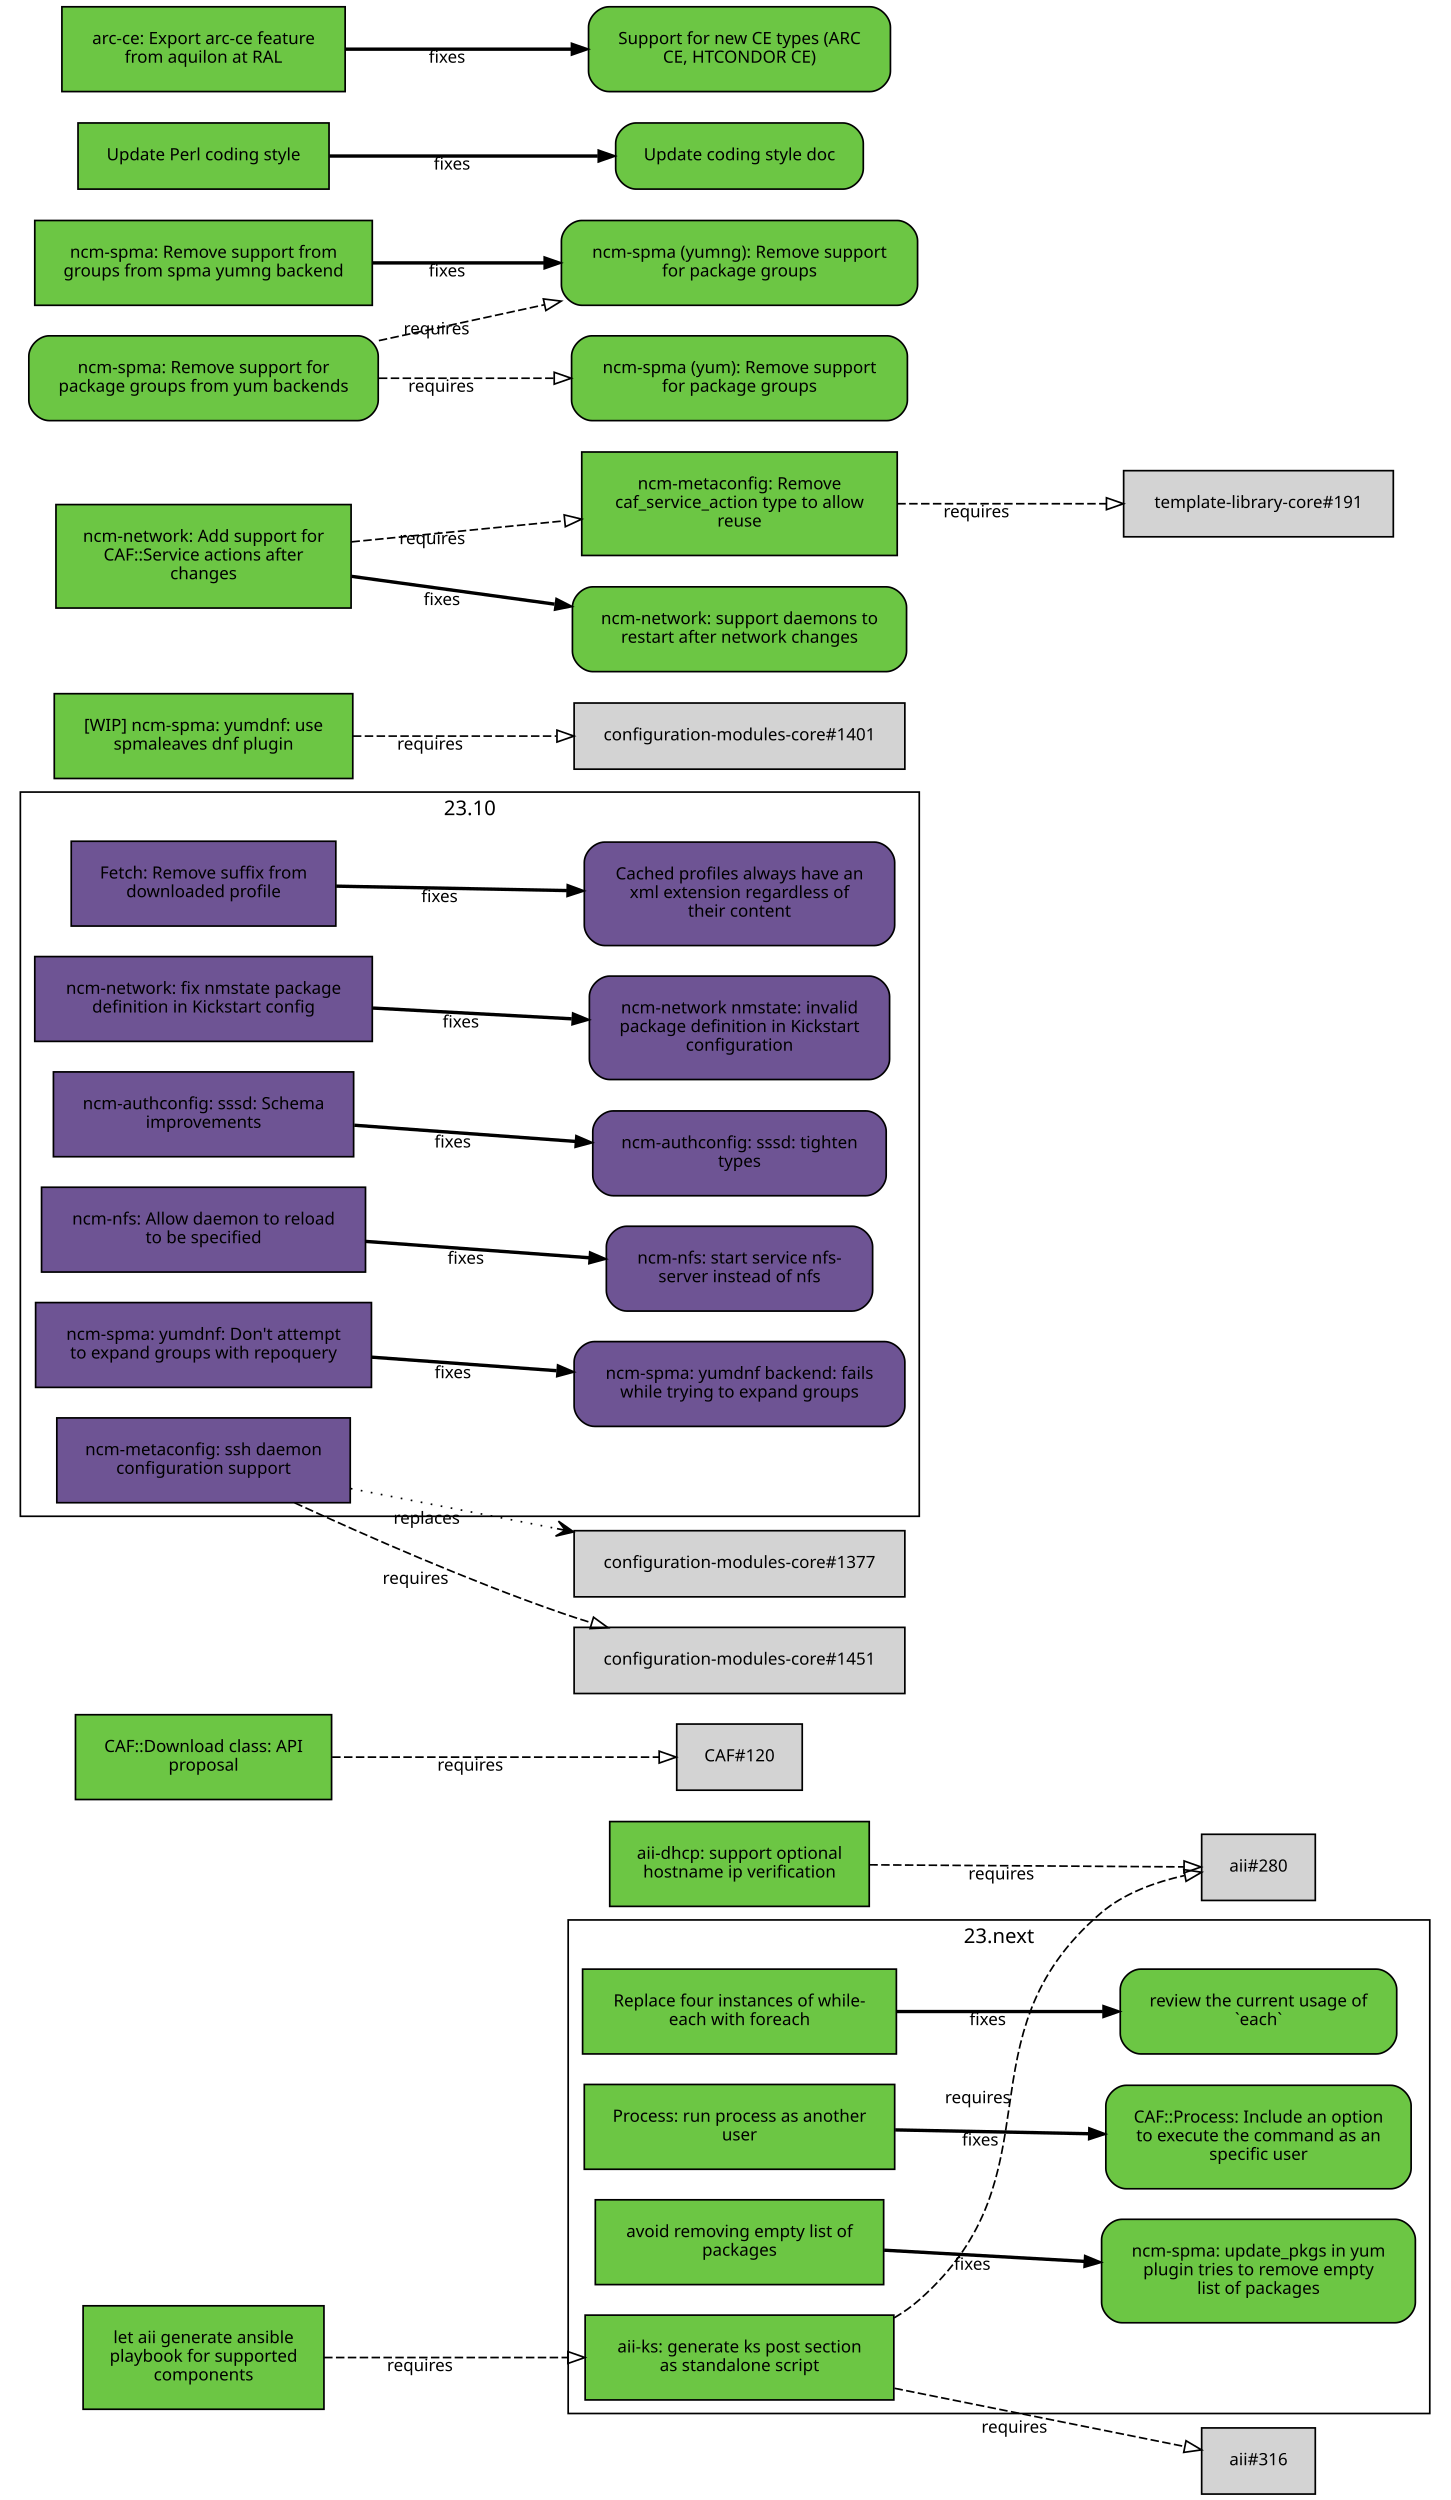
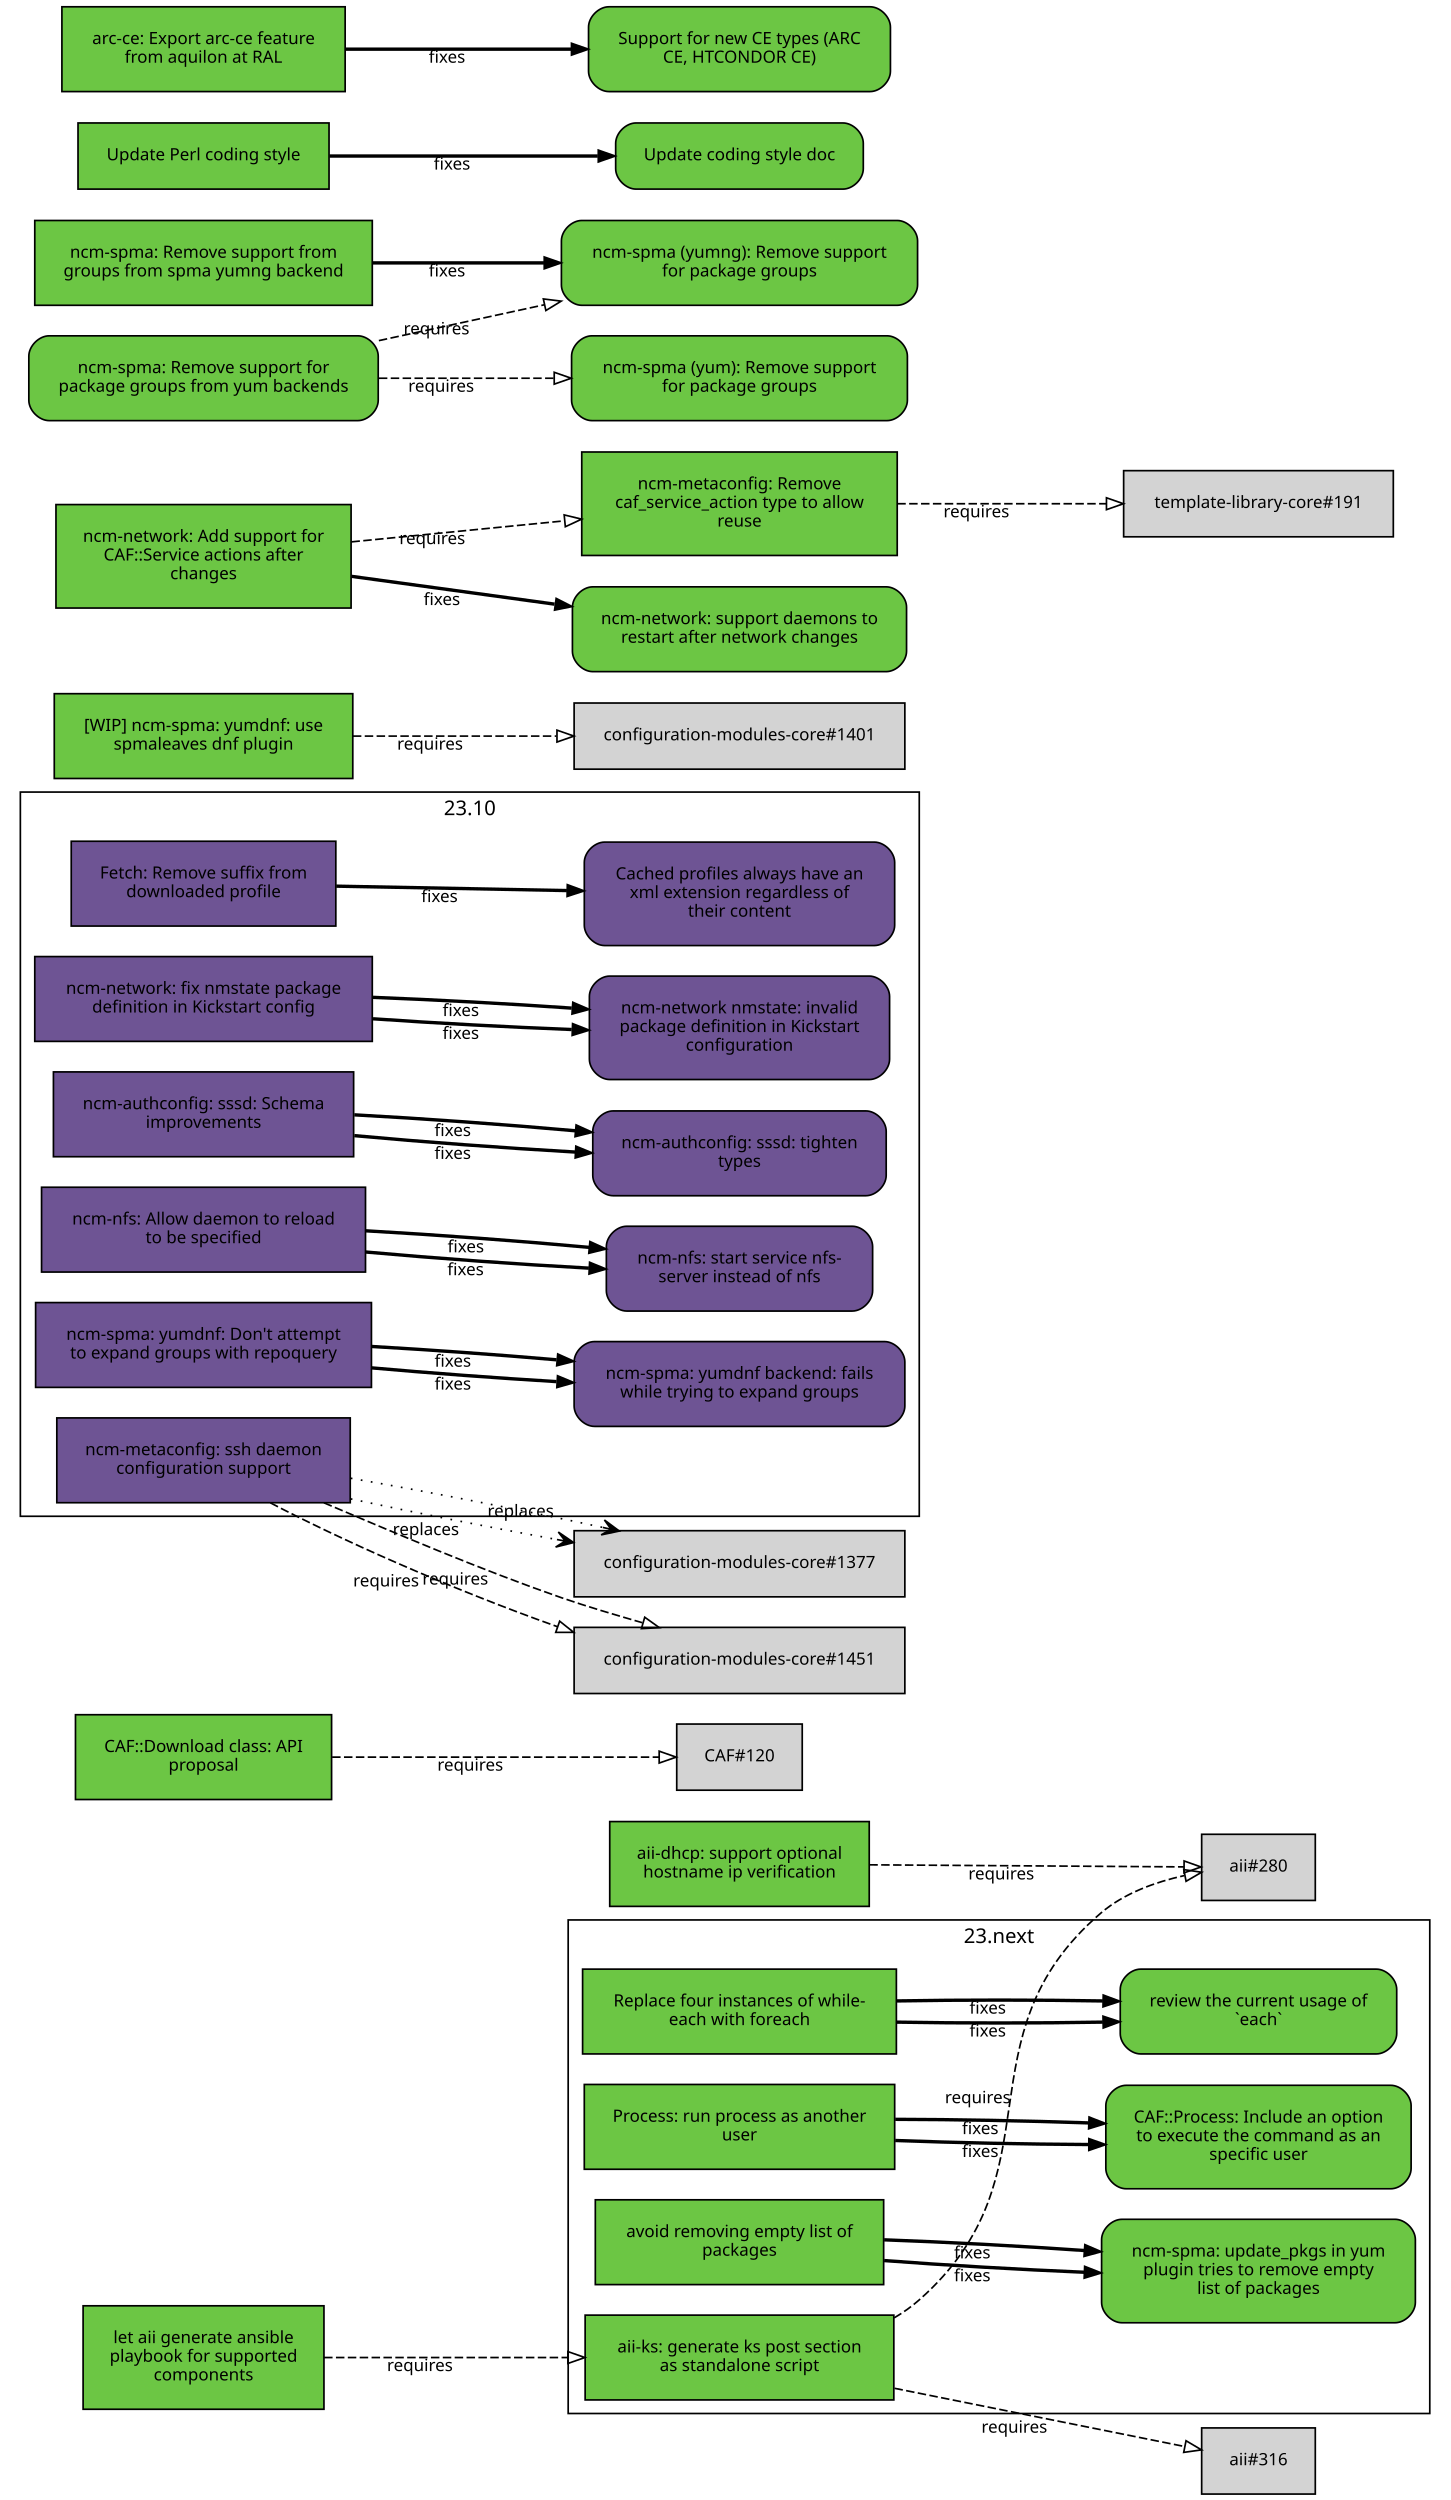
<svg xmlns="http://www.w3.org/2000/svg" xmlns:xlink="http://www.w3.org/1999/xlink" width="855pt" height="1474pt" viewBox="0.00 0.00 855.00 1474.00">
  <g id="graph0" class="graph" transform="scale(1 1) rotate(0) translate(4 1470)">
    <polygon fill="white" stroke="white" points="-4,5 -4,-1470 852,-1470 852,5 -4,5" />
    <g id="clust2" class="cluster">
      <polygon fill="none" stroke="black" points="8,-576 8,-1003 538,-1003 538,-576 8,-576" />
      <text text-anchor="middle" x="273" y="-989.4" font-family="Sans" font-size="12.00">23.10</text>
    </g>
    <g id="clust1" class="cluster">
      <polygon fill="none" stroke="black" points="331,-47 331,-338 839,-338 839,-47 331,-47" />
      <text text-anchor="middle" x="585" y="-324.4" font-family="Sans" font-size="12.00">23.next</text>
    </g>
    <g id="node1" class="node">
      <g id="a_node1">
        <a xlink:href="https://github.com/quattor/aii/pull/328" xlink:title="aii#328 (pull-request)" target="_parent">
          <polygon fill="#6cc644" stroke="black" points="523,-105 341,-105 341,-55 523,-55 523,-105" />
          <text text-anchor="middle" x="432" y="-83" font-family="Sans" font-size="10.00">aii-ks: generate ks post section</text>
          <text text-anchor="middle" x="432" y="-72" font-family="Sans" font-size="10.00">as standalone script</text>
        </a>
      </g>
    </g>
    <g id="node2" class="node">
      <polygon fill="lightgrey" stroke="black" points="771.5,-388.5 704.5,-388.5 704.5,-349.5 771.5,-349.5 771.5,-388.5" />
      <text text-anchor="middle" x="738" y="-366.5" font-family="Sans" font-size="10.00">aii#280</text>
    </g>
    <g id="edge1" class="edge">
      <path fill="none" stroke="black" stroke-dasharray="5,2" d="M523.177,-103.373C528.47,-106.484 533.473,-110.008 538,-114 621.964,-188.027 560.019,-269.143 645,-342 658.709,-353.754 677.321,-360.394 694.218,-364.145" />
      <polygon fill="none" stroke="black" points="693.975,-367.663 704.458,-366.126 695.305,-360.79 693.975,-367.663" />
      <text text-anchor="middle" x="572.527" y="-229.944" font-family="Sans" font-size="10.00">requires</text>
    </g>
    <g id="node3" class="node">
      <polygon fill="lightgrey" stroke="black" points="771.5,-38.5 704.5,-38.5 704.5,0.5 771.5,0.5 771.5,-38.5" />
      <text text-anchor="middle" x="738" y="-16.5" font-family="Sans" font-size="10.00">aii#316</text>
    </g>
    <g id="edge2" class="edge">
      <path fill="none" stroke="black" stroke-dasharray="5,2" d="M523.387,-61.863C580.055,-50.492 650.477,-36.362 694.595,-27.509" />
      <polygon fill="none" stroke="black" points="695.291,-30.939 704.407,-25.54 693.914,-24.076 695.291,-30.939" />
      <text text-anchor="middle" x="594.051" y="-35.671" font-family="Sans" font-size="10.00">requires</text>
    </g>
    <g id="node4" class="node">
      <g id="a_node4">
        <a xlink:href="https://github.com/quattor/aii/pull/331" xlink:title="aii#331 (pull-request)" target="_parent">
          <polygon fill="#6cc644" stroke="black" points="187,-110.5 45,-110.5 45,-49.5 187,-49.5 187,-110.5" />
          <text text-anchor="middle" x="116" y="-88.5" font-family="Sans" font-size="10.00">let aii generate ansible</text>
          <text text-anchor="middle" x="116" y="-77.5" font-family="Sans" font-size="10.00">playbook for supported</text>
          <text text-anchor="middle" x="116" y="-66.5" font-family="Sans" font-size="10.00">components</text>
        </a>
      </g>
    </g>
    <g id="edge3" class="edge">
      <path fill="none" stroke="black" stroke-dasharray="5,2" d="M187.077,-80C229.343,-80 283.883,-80 330.668,-80" />
      <polygon fill="none" stroke="black" points="330.834,-83.5 340.834,-80 330.834,-76.5 330.834,-83.5" />
      <text text-anchor="middle" x="243.574" y="-72" font-family="Sans" font-size="10.00">requires</text>
    </g>
    <g id="node5" class="node">
      <g id="a_node5">
        <a xlink:href="https://github.com/quattor/aii/pull/299" xlink:title="aii#299 (pull-request)" target="_parent">
          <polygon fill="#6cc644" stroke="black" points="508.5,-396 355.5,-396 355.5,-346 508.5,-346 508.5,-396" />
          <text text-anchor="middle" x="432" y="-374" font-family="Sans" font-size="10.00">aii-dhcp: support optional</text>
          <text text-anchor="middle" x="432" y="-363" font-family="Sans" font-size="10.00">hostname ip verification</text>
        </a>
      </g>
    </g>
    <g id="edge4" class="edge">
      <path fill="none" stroke="black" stroke-dasharray="5,2" d="M508.537,-370.503C567.023,-370.118 645.931,-369.599 694.049,-369.283" />
      <polygon fill="none" stroke="black" points="694.146,-372.782 704.123,-369.216 694.1,-365.782 694.146,-372.782" />
      <text text-anchor="middle" x="586.342" y="-361.86" font-family="Sans" font-size="10.00">requires</text>
    </g>
    <g id="node6" class="node">
      <g id="a_node6">
        <a xlink:href="https://github.com/quattor/CAF/pull/277" xlink:title="CAF#277 (pull-request)" target="_parent">
          <polygon fill="#6cc644" stroke="black" points="524.5,-309 339.5,-309 339.5,-259 524.5,-259 524.5,-309" />
          <text text-anchor="middle" x="432" y="-287" font-family="Sans" font-size="10.00">Replace four instances of while-</text>
          <text text-anchor="middle" x="432" y="-276" font-family="Sans" font-size="10.00">each with foreach</text>
        </a>
      </g>
    </g>
    <g id="node7" class="node">
      <g id="a_node7">
        <a xlink:href="https://github.com/quattor/CAF/issues/109" xlink:title="CAF#109 (issue)" target="_parent">
          <path fill="#6cc644" stroke="black" d="M807.5,-309C807.5,-309 668.5,-309 668.5,-309 662.5,-309 656.5,-303 656.5,-297 656.5,-297 656.5,-271 656.5,-271 656.5,-265 662.5,-259 668.5,-259 668.5,-259 807.5,-259 807.5,-259 813.5,-259 819.5,-265 819.5,-271 819.5,-271 819.5,-297 819.5,-297 819.5,-303 813.5,-309 807.5,-309" />
          <text text-anchor="middle" x="738" y="-287" font-family="Sans" font-size="10.00">review the current usage of</text>
          <text text-anchor="middle" x="738" y="-276" font-family="Sans" font-size="10.00">`each`</text>
        </a>
      </g>
    </g>
    <g id="edge5" class="edge">
-       <path fill="none" stroke="black" stroke-width="2" d="M524.622,-284C563.139,-284 607.831,-284 646.253,-284" />
-       <polygon fill="black" stroke="black" points="646.394,-287.5 656.394,-284 646.394,-280.5 646.394,-287.5" />
-       <text text-anchor="middle" x="578.345" y="-276" font-family="Sans" font-size="10.00">fixes</text>
+       <path fill="none" stroke="black" stroke-width="2" d="M524.622,-277.748C563.139,-277.079 607.831,-277.084 646.253,-277.763" />
+       <polygon fill="black" stroke="black" points="646.327,-281.265 656.394,-277.961 646.464,-274.266 646.327,-281.265" />
+       <text text-anchor="middle" x="578.345" y="-269.254" font-family="Sans" font-size="10.00">fixes</text>
+     </g>
+     <g id="edge7" class="edge">
+       <path fill="none" stroke="black" stroke-width="2" d="M524.622,-290.252C563.139,-290.921 607.831,-290.916 646.253,-290.237" />
+       <polygon fill="black" stroke="black" points="646.464,-293.734 656.394,-290.039 646.327,-286.735 646.464,-293.734" />
+       <text text-anchor="middle" x="578.345" y="-282.746" font-family="Sans" font-size="10.00">fixes</text>
    </g>
    <g id="node8" class="node">
      <g id="a_node8">
        <a xlink:href="https://github.com/quattor/CAF/pull/257" xlink:title="CAF#257 (pull-request)" target="_parent">
          <polygon fill="#6cc644" stroke="black" points="523.5,-241 340.5,-241 340.5,-191 523.5,-191 523.5,-241" />
          <text text-anchor="middle" x="432" y="-219" font-family="Sans" font-size="10.00">Process: run process as another</text>
          <text text-anchor="middle" x="432" y="-208" font-family="Sans" font-size="10.00">user</text>
        </a>
      </g>
    </g>
    <g id="node9" class="node">
      <g id="a_node9">
        <a xlink:href="https://github.com/quattor/CAF/issues/253" xlink:title="CAF#253 (issue)" target="_parent">
          <path fill="#6cc644" stroke="black" d="M816,-240.5C816,-240.5 660,-240.5 660,-240.5 654,-240.5 648,-234.5 648,-228.5 648,-228.5 648,-191.5 648,-191.5 648,-185.5 654,-179.5 660,-179.5 660,-179.5 816,-179.5 816,-179.5 822,-179.5 828,-185.5 828,-191.5 828,-191.5 828,-228.5 828,-228.5 828,-234.5 822,-240.5 816,-240.5" />
          <text text-anchor="middle" x="738" y="-218.5" font-family="Sans" font-size="10.00">CAF::Process: Include an option</text>
          <text text-anchor="middle" x="738" y="-207.5" font-family="Sans" font-size="10.00">to execute the command as an</text>
          <text text-anchor="middle" x="738" y="-196.5" font-family="Sans" font-size="10.00">specific user</text>
        </a>
      </g>
    </g>
    <g id="edge6" class="edge">
-       <path fill="none" stroke="black" stroke-width="2" d="M523.798,-214.208C559.701,-213.499 601.072,-212.683 637.762,-211.959" />
-       <polygon fill="black" stroke="black" points="638.048,-215.454 647.977,-211.757 637.91,-208.455 638.048,-215.454" />
-       <text text-anchor="middle" x="573.947" y="-204.981" font-family="Sans" font-size="10.00">fixes</text>
+       <path fill="none" stroke="black" stroke-width="2" d="M523.798,-207.97C559.701,-206.628 601.072,-205.766 637.762,-205.584" />
+       <polygon fill="black" stroke="black" points="637.989,-209.083 647.977,-205.551 637.966,-202.083 637.989,-209.083" />
+       <text text-anchor="middle" x="573.947" y="-198.231" font-family="Sans" font-size="10.00">fixes</text>
+     </g>
+     <g id="edge8" class="edge">
+       <path fill="none" stroke="black" stroke-width="2" d="M523.798,-220.446C559.701,-220.371 601.072,-219.6 637.762,-218.333" />
+       <polygon fill="black" stroke="black" points="638.111,-221.823 647.977,-217.963 637.857,-214.828 638.111,-221.823" />
+       <text text-anchor="middle" x="573.947" y="-211.731" font-family="Sans" font-size="10.00">fixes</text>
    </g>
    <g id="node10" class="node">
      <g id="a_node10">
        <a xlink:href="https://github.com/quattor/CAF/pull/110" xlink:title="CAF#110 (pull-request)" target="_parent">
          <polygon fill="#6cc644" stroke="black" points="191.5,-459 40.5,-459 40.5,-409 191.5,-409 191.5,-459" />
          <text text-anchor="middle" x="116" y="-437" font-family="Sans" font-size="10.00">CAF::Download class: API</text>
          <text text-anchor="middle" x="116" y="-426" font-family="Sans" font-size="10.00">proposal</text>
        </a>
      </g>
    </g>
    <g id="node11" class="node">
      <polygon fill="lightgrey" stroke="black" points="469,-453.5 395,-453.5 395,-414.5 469,-414.5 469,-453.5" />
      <text text-anchor="middle" x="432" y="-431.5" font-family="Sans" font-size="10.00">CAF#120</text>
    </g>
-     <g id="edge7" class="edge">
+     <g id="edge9" class="edge">
      <path fill="none" stroke="black" stroke-dasharray="5,2" d="M191.812,-434C251.718,-434 333.856,-434 384.623,-434" />
      <polygon fill="none" stroke="black" points="384.651,-437.5 394.651,-434 384.651,-430.5 384.651,-437.5" />
      <text text-anchor="middle" x="273.255" y="-426" font-family="Sans" font-size="10.00">requires</text>
    </g>
    <g id="node12" class="node">
      <g id="a_node12">
        <a xlink:href="https://github.com/quattor/CCM/pull/210" xlink:title="CCM#210 (pull-request)" target="_parent">
          <polygon fill="#6e5494" stroke="black" points="194,-974 38,-974 38,-924 194,-924 194,-974" />
          <text text-anchor="middle" x="116" y="-952" font-family="Sans" font-size="10.00">Fetch: Remove suffix from</text>
          <text text-anchor="middle" x="116" y="-941" font-family="Sans" font-size="10.00">downloaded profile</text>
        </a>
      </g>
    </g>
    <g id="node13" class="node">
      <g id="a_node13">
        <a xlink:href="https://github.com/quattor/CCM/issues/204" xlink:title="CCM#204 (issue)" target="_parent">
          <path fill="#6e5494" stroke="black" d="M511.5,-973.5C511.5,-973.5 352.5,-973.5 352.5,-973.5 346.5,-973.5 340.5,-967.5 340.5,-961.5 340.5,-961.5 340.5,-924.5 340.5,-924.5 340.5,-918.5 346.5,-912.5 352.5,-912.5 352.5,-912.5 511.5,-912.5 511.5,-912.5 517.5,-912.5 523.5,-918.5 523.5,-924.5 523.5,-924.5 523.5,-961.5 523.5,-961.5 523.5,-967.5 517.5,-973.5 511.5,-973.5" />
          <text text-anchor="middle" x="432" y="-951.5" font-family="Sans" font-size="10.00">Cached profiles always have an</text>
          <text text-anchor="middle" x="432" y="-940.5" font-family="Sans" font-size="10.00">xml extension regardless of</text>
          <text text-anchor="middle" x="432" y="-929.5" font-family="Sans" font-size="10.00">their content</text>
        </a>
      </g>
    </g>
-     <g id="edge8" class="edge">
+     <g id="edge10" class="edge">
      <path fill="none" stroke="black" stroke-width="2" d="M194.215,-947.525C235.236,-946.741 286.154,-945.768 330.251,-944.925" />
      <polygon fill="black" stroke="black" points="330.492,-948.421 340.423,-944.731 330.358,-941.423 330.492,-948.421" />
      <text text-anchor="middle" x="255.112" y="-938.132" font-family="Sans" font-size="10.00">fixes</text>
    </g>
    <g id="node14" class="node">
      <g id="a_node14">
        <a xlink:href="https://github.com/quattor/configuration-modules-core/pull/1630" xlink:title="configuration-modules-core#1630 (pull-request)" target="_parent">
          <polygon fill="#6e5494" stroke="black" points="215.5,-906 16.5,-906 16.5,-856 215.5,-856 215.5,-906" />
          <text text-anchor="middle" x="116" y="-884" font-family="Sans" font-size="10.00">ncm-network: fix nmstate package</text>
          <text text-anchor="middle" x="116" y="-873" font-family="Sans" font-size="10.00">definition in Kickstart config</text>
        </a>
      </g>
    </g>
    <g id="node15" class="node">
      <g id="a_node15">
        <a xlink:href="https://github.com/quattor/configuration-modules-core/issues/1629" xlink:title="configuration-modules-core#1629 (issue)" target="_parent">
          <path fill="#6e5494" stroke="black" d="M508.5,-894.5C508.5,-894.5 355.5,-894.5 355.5,-894.5 349.5,-894.5 343.5,-888.5 343.5,-882.5 343.5,-882.5 343.5,-845.5 343.5,-845.5 343.5,-839.5 349.5,-833.5 355.5,-833.5 355.5,-833.5 508.5,-833.5 508.5,-833.5 514.5,-833.5 520.5,-839.5 520.5,-845.5 520.5,-845.5 520.5,-882.5 520.5,-882.5 520.5,-888.5 514.5,-894.5 508.5,-894.5" />
          <text text-anchor="middle" x="432" y="-872.5" font-family="Sans" font-size="10.00">ncm-network nmstate: invalid</text>
          <text text-anchor="middle" x="432" y="-861.5" font-family="Sans" font-size="10.00">package definition in Kickstart</text>
          <text text-anchor="middle" x="432" y="-850.5" font-family="Sans" font-size="10.00">configuration</text>
        </a>
      </g>
    </g>
-     <g id="edge9" class="edge">
-       <path fill="none" stroke="black" stroke-width="2" d="M215.921,-875.644C253.303,-873.621 295.798,-871.32 333.087,-869.301" />
-       <polygon fill="black" stroke="black" points="333.662,-872.775 343.458,-868.74 333.283,-865.785 333.662,-872.775" />
-       <text text-anchor="middle" x="267.683" y="-864.192" font-family="Sans" font-size="10.00">fixes</text>
+     <g id="edge11" class="edge">
+       <path fill="none" stroke="black" stroke-width="2" d="M215.921,-869.323C253.303,-866.723 295.798,-864.427 333.087,-862.995" />
+       <polygon fill="black" stroke="black" points="333.593,-866.479 343.458,-862.615 333.336,-859.484 333.593,-866.479" />
+       <text text-anchor="middle" x="267.683" y="-857.446" font-family="Sans" font-size="10.00">fixes</text>
+     </g>
+     <g id="edge18" class="edge">
+       <path fill="none" stroke="black" stroke-width="2" d="M215.921,-881.966C253.303,-880.519 295.798,-878.213 333.087,-875.607" />
+       <polygon fill="black" stroke="black" points="333.734,-879.07 343.458,-874.864 333.234,-872.087 333.734,-879.07" />
+       <text text-anchor="middle" x="267.683" y="-870.938" font-family="Sans" font-size="10.00">fixes</text>
    </g>
    <g id="node16" class="node">
      <g id="a_node16">
        <a xlink:href="https://github.com/quattor/configuration-modules-core/pull/1622" xlink:title="configuration-modules-core#1622 (pull-request)" target="_parent">
          <polygon fill="#6e5494" stroke="black" points="204.5,-838 27.5,-838 27.5,-788 204.5,-788 204.5,-838" />
          <text text-anchor="middle" x="116" y="-816" font-family="Sans" font-size="10.00">ncm-authconfig: sssd: Schema</text>
          <text text-anchor="middle" x="116" y="-805" font-family="Sans" font-size="10.00">improvements</text>
        </a>
      </g>
    </g>
    <g id="node17" class="node">
      <g id="a_node17">
        <a xlink:href="https://github.com/quattor/configuration-modules-core/issues/1471" xlink:title="configuration-modules-core#1471 (issue)" target="_parent">
          <path fill="#6e5494" stroke="black" d="M506.5,-815C506.5,-815 357.5,-815 357.5,-815 351.5,-815 345.5,-809 345.5,-803 345.5,-803 345.5,-777 345.5,-777 345.5,-771 351.5,-765 357.5,-765 357.5,-765 506.5,-765 506.5,-765 512.5,-765 518.5,-771 518.5,-777 518.5,-777 518.5,-803 518.5,-803 518.5,-809 512.5,-815 506.5,-815" />
          <text text-anchor="middle" x="432" y="-793" font-family="Sans" font-size="10.00">ncm-authconfig: sssd: tighten</text>
          <text text-anchor="middle" x="432" y="-782" font-family="Sans" font-size="10.00">types</text>
        </a>
      </g>
    </g>
-     <g id="edge10" class="edge">
-       <path fill="none" stroke="black" stroke-width="2" d="M204.884,-806.563C245.446,-803.592 293.697,-800.057 335.189,-797.018" />
-       <polygon fill="black" stroke="black" points="335.589,-800.498 345.307,-796.277 335.078,-793.517 335.589,-800.498" />
-       <text text-anchor="middle" x="262.92" y="-793.433" font-family="Sans" font-size="10.00">fixes</text>
+     <g id="edge12" class="edge">
+       <path fill="none" stroke="black" stroke-width="2" d="M204.884,-800.431C245.446,-796.685 293.697,-793.104 335.189,-790.746" />
+       <polygon fill="black" stroke="black" points="335.515,-794.233 345.307,-790.188 335.129,-787.244 335.515,-794.233" />
+       <text text-anchor="middle" x="262.92" y="-786.683" font-family="Sans" font-size="10.00">fixes</text>
+     </g>
+     <g id="edge19" class="edge">
+       <path fill="none" stroke="black" stroke-width="2" d="M204.884,-812.694C245.446,-810.498 293.697,-807.01 335.189,-803.29" />
+       <polygon fill="black" stroke="black" points="335.667,-806.761 345.307,-802.366 335.03,-799.79 335.667,-806.761" />
+       <text text-anchor="middle" x="262.92" y="-800.182" font-family="Sans" font-size="10.00">fixes</text>
    </g>
    <g id="node18" class="node">
      <g id="a_node18">
        <a xlink:href="https://github.com/quattor/configuration-modules-core/pull/1621" xlink:title="configuration-modules-core#1621 (pull-request)" target="_parent">
          <polygon fill="#6e5494" stroke="black" points="211.5,-770 20.5,-770 20.5,-720 211.5,-720 211.5,-770" />
          <text text-anchor="middle" x="116" y="-748" font-family="Sans" font-size="10.00">ncm-nfs: Allow daemon to reload</text>
          <text text-anchor="middle" x="116" y="-737" font-family="Sans" font-size="10.00">to be specified</text>
        </a>
      </g>
    </g>
    <g id="node19" class="node">
      <g id="a_node19">
        <a xlink:href="https://github.com/quattor/configuration-modules-core/issues/1618" xlink:title="configuration-modules-core#1618 (issue)" target="_parent">
          <path fill="#6e5494" stroke="black" d="M498.5,-747C498.5,-747 365.5,-747 365.5,-747 359.5,-747 353.5,-741 353.5,-735 353.5,-735 353.5,-709 353.5,-709 353.5,-703 359.5,-697 365.5,-697 365.5,-697 498.5,-697 498.5,-697 504.5,-697 510.5,-703 510.5,-709 510.5,-709 510.5,-735 510.5,-735 510.5,-741 504.5,-747 498.5,-747" />
          <text text-anchor="middle" x="432" y="-725" font-family="Sans" font-size="10.00">ncm-nfs: start service nfs-</text>
          <text text-anchor="middle" x="432" y="-714" font-family="Sans" font-size="10.00">server instead of nfs</text>
        </a>
      </g>
    </g>
-     <g id="edge11" class="edge">
-       <path fill="none" stroke="black" stroke-width="2" d="M211.636,-738.068C253.508,-735.001 302.447,-731.416 343.464,-728.412" />
-       <polygon fill="black" stroke="black" points="343.722,-731.902 353.439,-727.681 343.21,-724.921 343.722,-731.902" />
-       <text text-anchor="middle" x="270.635" y="-724.868" font-family="Sans" font-size="10.00">fixes</text>
+     <g id="edge13" class="edge">
+       <path fill="none" stroke="black" stroke-width="2" d="M211.636,-731.816C253.42,-728.053 302.24,-724.518 343.204,-722.301" />
+       <polygon fill="black" stroke="black" points="343.636,-725.784 353.439,-721.767 343.271,-718.793 343.636,-725.784" />
+       <text text-anchor="middle" x="270.482" y="-718.137" font-family="Sans" font-size="10.00">fixes</text>
+     </g>
+     <g id="edge20" class="edge">
+       <path fill="none" stroke="black" stroke-width="2" d="M211.636,-744.321C253.508,-741.957 302.447,-738.33 343.464,-734.537" />
+       <polygon fill="black" stroke="black" points="343.812,-738.019 353.439,-733.596 343.155,-731.05 343.812,-738.019" />
+       <text text-anchor="middle" x="270.635" y="-731.608" font-family="Sans" font-size="10.00">fixes</text>
    </g>
    <g id="node20" class="node">
      <g id="a_node20">
        <a xlink:href="https://github.com/quattor/configuration-modules-core/pull/1620" xlink:title="configuration-modules-core#1620 (pull-request)" target="_parent">
          <polygon fill="#6e5494" stroke="black" points="215,-702 17,-702 17,-652 215,-652 215,-702" />
          <text text-anchor="middle" x="116" y="-680" font-family="Sans" font-size="10.00">ncm-spma: yumdnf: Don't attempt</text>
          <text text-anchor="middle" x="116" y="-669" font-family="Sans" font-size="10.00">to expand groups with repoquery</text>
        </a>
      </g>
    </g>
    <g id="node21" class="node">
      <g id="a_node21">
        <a xlink:href="https://github.com/quattor/configuration-modules-core/issues/1524" xlink:title="configuration-modules-core#1524 (issue)" target="_parent">
          <path fill="#6e5494" stroke="black" d="M517.5,-679C517.5,-679 346.5,-679 346.5,-679 340.5,-679 334.5,-673 334.5,-667 334.5,-667 334.5,-641 334.5,-641 334.5,-635 340.5,-629 346.5,-629 346.5,-629 517.5,-629 517.5,-629 523.5,-629 529.5,-635 529.5,-641 529.5,-641 529.5,-667 529.5,-667 529.5,-673 523.5,-679 517.5,-679" />
          <text text-anchor="middle" x="432" y="-657" font-family="Sans" font-size="10.00">ncm-spma: yumdnf backend: fails</text>
          <text text-anchor="middle" x="432" y="-646" font-family="Sans" font-size="10.00">while trying to expand groups</text>
        </a>
      </g>
    </g>
-     <g id="edge12" class="edge">
-       <path fill="none" stroke="black" stroke-width="2" d="M215.06,-669.817C249.699,-667.28 288.815,-664.415 324.146,-661.827" />
-       <polygon fill="black" stroke="black" points="324.773,-665.29 334.491,-661.069 324.262,-658.309 324.773,-665.29" />
-       <text text-anchor="middle" x="262.99" y="-657.428" font-family="Sans" font-size="10.00">fixes</text>
+     <g id="edge14" class="edge">
+       <path fill="none" stroke="black" stroke-width="2" d="M215.06,-663.509C249.699,-660.428 288.815,-657.521 324.146,-655.393" />
+       <polygon fill="black" stroke="black" points="324.713,-658.866 334.491,-654.786 324.303,-651.878 324.713,-658.866" />
+       <text text-anchor="middle" x="262.99" y="-650.678" font-family="Sans" font-size="10.00">fixes</text>
+     </g>
+     <g id="edge21" class="edge">
+       <path fill="none" stroke="black" stroke-width="2" d="M215.06,-676.125C249.699,-674.132 288.815,-671.309 324.146,-668.261" />
+       <polygon fill="black" stroke="black" points="324.835,-671.714 334.491,-667.353 324.223,-664.741 324.835,-671.714" />
+       <text text-anchor="middle" x="262.99" y="-664.177" font-family="Sans" font-size="10.00">fixes</text>
    </g>
    <g id="node22" class="node">
      <g id="a_node22">
        <a xlink:href="https://github.com/quattor/configuration-modules-core/pull/1554" xlink:title="configuration-modules-core#1554 (pull-request)" target="_parent">
          <polygon fill="#6cc644" stroke="black" points="517,-173 347,-173 347,-123 517,-123 517,-173" />
          <text text-anchor="middle" x="432" y="-151" font-family="Sans" font-size="10.00">avoid removing empty list of</text>
          <text text-anchor="middle" x="432" y="-140" font-family="Sans" font-size="10.00">packages</text>
        </a>
      </g>
    </g>
    <g id="node23" class="node">
      <g id="a_node23">
        <a xlink:href="https://github.com/quattor/configuration-modules-core/issues/1553" xlink:title="configuration-modules-core#1553 (issue)" target="_parent">
          <path fill="#6cc644" stroke="black" d="M818.5,-161.5C818.5,-161.5 657.5,-161.5 657.5,-161.5 651.5,-161.5 645.5,-155.5 645.5,-149.5 645.5,-149.5 645.5,-112.5 645.5,-112.5 645.5,-106.5 651.5,-100.5 657.5,-100.5 657.5,-100.5 818.5,-100.5 818.5,-100.5 824.5,-100.5 830.5,-106.5 830.5,-112.5 830.5,-112.5 830.5,-149.5 830.5,-149.5 830.5,-155.5 824.5,-161.5 818.5,-161.5" />
          <text text-anchor="middle" x="738" y="-139.5" font-family="Sans" font-size="10.00">ncm-spma: update_pkgs in yum</text>
          <text text-anchor="middle" x="738" y="-128.5" font-family="Sans" font-size="10.00">plugin tries to remove empty</text>
          <text text-anchor="middle" x="738" y="-117.5" font-family="Sans" font-size="10.00">list of packages</text>
        </a>
      </g>
    </g>
-     <g id="edge13" class="edge">
-       <path fill="none" stroke="black" stroke-width="2" d="M517.277,-143.287C553.812,-141.244 596.909,-138.834 635.213,-136.692" />
-       <polygon fill="black" stroke="black" points="635.57,-140.178 645.359,-136.125 635.179,-133.189 635.57,-140.178" />
-       <text text-anchor="middle" x="569.248" y="-131.71" font-family="Sans" font-size="10.00">fixes</text>
+     <g id="edge15" class="edge">
+       <path fill="none" stroke="black" stroke-width="2" d="M517.277,-137.172C553.812,-134.397 596.909,-131.888 635.213,-130.281" />
+       <polygon fill="black" stroke="black" points="635.508,-133.772 645.359,-129.872 635.226,-126.777 635.508,-133.772" />
+       <text text-anchor="middle" x="569.248" y="-124.962" font-family="Sans" font-size="10.00">fixes</text>
+     </g>
+     <g id="edge22" class="edge">
+       <path fill="none" stroke="black" stroke-width="2" d="M517.277,-149.402C553.812,-148.092 596.909,-145.78 635.213,-143.103" />
+       <polygon fill="black" stroke="black" points="635.634,-146.582 645.359,-142.378 635.134,-139.6 635.634,-146.582" />
+       <text text-anchor="middle" x="569.248" y="-138.458" font-family="Sans" font-size="10.00">fixes</text>
    </g>
    <g id="node24" class="node">
      <g id="a_node24">
        <a xlink:href="https://github.com/quattor/configuration-modules-core/pull/1452" xlink:title="configuration-modules-core#1452 (pull-request)" target="_parent">
          <polygon fill="#6e5494" stroke="black" points="202.5,-634 29.5,-634 29.5,-584 202.5,-584 202.5,-634" />
          <text text-anchor="middle" x="116" y="-612" font-family="Sans" font-size="10.00">ncm-metaconfig: ssh daemon</text>
          <text text-anchor="middle" x="116" y="-601" font-family="Sans" font-size="10.00">configuration support</text>
        </a>
      </g>
    </g>
    <g id="node25" class="node">
      <polygon fill="lightgrey" stroke="black" points="529.5,-567.5 334.5,-567.5 334.5,-528.5 529.5,-528.5 529.5,-567.5" />
      <text text-anchor="middle" x="432" y="-545.5" font-family="Sans" font-size="10.00">configuration-modules-core#1377</text>
    </g>
-     <g id="edge14" class="edge">
-       <path fill="none" stroke="black" stroke-dasharray="1,5" d="M202.802,-592.331C240.298,-585.047 284.669,-576.427 324.269,-568.734" />
-       <polygon fill="black" stroke="black" points="334.228,-566.8 325.269,-573.124 329.319,-567.753 324.411,-568.707 324.411,-568.707 324.411,-568.707 329.319,-567.753 323.553,-564.289 334.228,-566.8 334.228,-566.8" />
-       <text text-anchor="middle" x="247.583" y="-571.552" font-family="Sans" font-size="10.00">replaces</text>
+     <g id="edge16" class="edge">
+       <path fill="none" stroke="black" stroke-dasharray="1,5" d="M202.802,-586.241C240.298,-578.212 284.669,-569.478 324.269,-562.302" />
+       <polygon fill="black" stroke="black" points="334.228,-560.512 325.181,-566.71 329.306,-561.397 324.385,-562.281 324.385,-562.281 324.385,-562.281 329.306,-561.397 323.589,-557.852 334.228,-560.512 334.228,-560.512" />
+       <text text-anchor="middle" x="247.096" y="-564.901" font-family="Sans" font-size="10.00">replaces</text>
    </g>
    <g id="node26" class="node">
      <polygon fill="lightgrey" stroke="black" points="529.5,-510.5 334.5,-510.5 334.5,-471.5 529.5,-471.5 529.5,-510.5" />
      <text text-anchor="middle" x="432" y="-488.5" font-family="Sans" font-size="10.00">configuration-modules-core#1451</text>
    </g>
-     <g id="edge15" class="edge">
-       <path fill="none" stroke="black" stroke-dasharray="5,2" d="M169.693,-583.943C211.678,-564.586 272.288,-537.982 327,-519 332.797,-516.989 338.816,-515.033 344.905,-513.152" />
-       <polygon fill="none" stroke="black" points="345.944,-516.495 354.51,-510.26 343.926,-509.792 345.944,-516.495" />
-       <text text-anchor="middle" x="240.995" y="-536.113" font-family="Sans" font-size="10.00">requires</text>
+     <g id="edge17" class="edge">
+       <path fill="none" stroke="black" stroke-dasharray="5,2" d="M155.44,-583.911C195.112,-563.096 259.352,-534.126 324.622,-510.928" />
+       <polygon fill="none" stroke="black" points="325.979,-514.161 334.257,-507.549 323.662,-507.556 325.979,-514.161" />
+       <text text-anchor="middle" x="223.627" y="-534.624" font-family="Sans" font-size="10.00">requires</text>
+     </g>
+     <g id="edge23" class="edge">
+       <path fill="none" stroke="black" stroke-dasharray="1,5" d="M202.802,-598.422C249.154,-590.338 306.011,-579.249 351.375,-569.43" />
+       <polygon fill="black" stroke="black" points="361.167,-567.29 352.358,-573.821 356.282,-568.357 351.397,-569.425 351.397,-569.425 351.397,-569.425 356.282,-568.357 350.437,-565.028 361.167,-567.29 361.167,-567.29" />
+       <text text-anchor="middle" x="302.971" y="-575.694" font-family="Sans" font-size="10.00">replaces</text>
+     </g>
+     <g id="edge24" class="edge">
+       <path fill="none" stroke="black" stroke-dasharray="5,2" d="M186.976,-583.952C227.353,-566.79 279.408,-544.512 327,-528 342.288,-522.696 359.125,-517.778 374.717,-513.244" />
+       <polygon fill="none" stroke="black" points="376.132,-516.477 384.754,-510.319 374.174,-509.756 376.132,-516.477" />
+       <text text-anchor="middle" x="264.428" y="-535.723" font-family="Sans" font-size="10.00">requires</text>
    </g>
    <g id="node27" class="node">
      <g id="a_node27">
        <a xlink:href="https://github.com/quattor/configuration-modules-core/pull/1507" xlink:title="configuration-modules-core#1507 (pull-request)" target="_parent">
          <polygon fill="#6cc644" stroke="black" points="204,-1061 28,-1061 28,-1011 204,-1011 204,-1061" />
          <text text-anchor="middle" x="116" y="-1039" font-family="Sans" font-size="10.00">[WIP] ncm-spma: yumdnf: use</text>
          <text text-anchor="middle" x="116" y="-1028" font-family="Sans" font-size="10.00">spmaleaves dnf plugin</text>
        </a>
      </g>
    </g>
    <g id="node28" class="node">
      <polygon fill="lightgrey" stroke="black" points="529.5,-1055.5 334.5,-1055.5 334.5,-1016.5 529.5,-1016.5 529.5,-1055.5" />
      <text text-anchor="middle" x="432" y="-1033.5" font-family="Sans" font-size="10.00">configuration-modules-core#1401</text>
    </g>
-     <g id="edge16" class="edge">
+     <g id="edge25" class="edge">
      <path fill="none" stroke="black" stroke-dasharray="5,2" d="M204.05,-1036C241.203,-1036 284.927,-1036 324.027,-1036" />
      <polygon fill="none" stroke="black" points="324.391,-1039.5 334.391,-1036 324.391,-1032.5 324.391,-1039.5" />
      <text text-anchor="middle" x="249.549" y="-1028" font-family="Sans" font-size="10.00">requires</text>
    </g>
    <g id="node29" class="node">
      <g id="a_node29">
        <a xlink:href="https://github.com/quattor/configuration-modules-core/pull/1336" xlink:title="configuration-modules-core#1336 (pull-request)" target="_parent">
          <polygon fill="#6cc644" stroke="black" points="203,-1172.5 29,-1172.5 29,-1111.5 203,-1111.5 203,-1172.5" />
          <text text-anchor="middle" x="116" y="-1150.5" font-family="Sans" font-size="10.00">ncm-network: Add support for</text>
          <text text-anchor="middle" x="116" y="-1139.5" font-family="Sans" font-size="10.00">CAF::Service actions after</text>
          <text text-anchor="middle" x="116" y="-1128.5" font-family="Sans" font-size="10.00">changes</text>
        </a>
      </g>
    </g>
    <g id="node30" class="node">
      <g id="a_node30">
        <a xlink:href="https://github.com/quattor/configuration-modules-core/pull/1335" xlink:title="configuration-modules-core#1335 (pull-request)" target="_parent">
          <polygon fill="#6cc644" stroke="black" points="525,-1203.5 339,-1203.5 339,-1142.5 525,-1142.5 525,-1203.5" />
          <text text-anchor="middle" x="432" y="-1181.5" font-family="Sans" font-size="10.00">ncm-metaconfig: Remove</text>
          <text text-anchor="middle" x="432" y="-1170.5" font-family="Sans" font-size="10.00">caf_service_action type to allow</text>
          <text text-anchor="middle" x="432" y="-1159.5" font-family="Sans" font-size="10.00">reuse</text>
        </a>
      </g>
    </g>
-     <g id="edge17" class="edge">
+     <g id="edge26" class="edge">
      <path fill="none" stroke="black" stroke-dasharray="5,2" d="M203.217,-1150.51C242.047,-1154.35 288.184,-1158.9 328.746,-1162.9" />
      <polygon fill="none" stroke="black" points="328.636,-1166.41 338.931,-1163.91 329.323,-1159.44 328.636,-1166.41" />
      <text text-anchor="middle" x="250.868" y="-1149.19" font-family="Sans" font-size="10.00">requires</text>
    </g>
    <g id="node31" class="node">
      <g id="a_node31">
        <a xlink:href="https://github.com/quattor/configuration-modules-core/issues/1071" xlink:title="configuration-modules-core#1071 (issue)" target="_parent">
          <path fill="#6cc644" stroke="black" d="M518.5,-1124C518.5,-1124 345.5,-1124 345.5,-1124 339.5,-1124 333.5,-1118 333.5,-1112 333.5,-1112 333.5,-1086 333.5,-1086 333.5,-1080 339.5,-1074 345.5,-1074 345.5,-1074 518.5,-1074 518.5,-1074 524.5,-1074 530.5,-1080 530.5,-1086 530.5,-1086 530.5,-1112 530.5,-1112 530.5,-1118 524.5,-1124 518.5,-1124" />
          <text text-anchor="middle" x="432" y="-1102" font-family="Sans" font-size="10.00">ncm-network: support daemons to</text>
          <text text-anchor="middle" x="432" y="-1091" font-family="Sans" font-size="10.00">restart after network changes</text>
        </a>
      </g>
    </g>
-     <g id="edge18" class="edge">
+     <g id="edge27" class="edge">
      <path fill="none" stroke="black" stroke-width="2" d="M203.217,-1130.19C240.216,-1125.13 283.848,-1119.15 322.972,-1113.79" />
      <polygon fill="black" stroke="black" points="323.912,-1117.2 333.344,-1112.37 322.962,-1110.26 323.912,-1117.2" />
      <text text-anchor="middle" x="256.527" y="-1113.25" font-family="Sans" font-size="10.00">fixes</text>
    </g>
    <g id="node32" class="node">
      <polygon fill="lightgrey" stroke="black" points="817.5,-1192.5 658.5,-1192.5 658.5,-1153.5 817.5,-1153.5 817.5,-1192.5" />
      <text text-anchor="middle" x="738" y="-1170.5" font-family="Sans" font-size="10.00">template-library-core#191</text>
    </g>
-     <g id="edge19" class="edge">
+     <g id="edge28" class="edge">
      <path fill="none" stroke="black" stroke-dasharray="5,2" d="M525.035,-1173C564.097,-1173 609.452,-1173 648.16,-1173" />
      <polygon fill="none" stroke="black" points="648.369,-1176.5 658.369,-1173 648.369,-1169.5 648.369,-1176.5" />
      <text text-anchor="middle" x="571.665" y="-1165" font-family="Sans" font-size="10.00">requires</text>
    </g>
    <g id="node33" class="node">
      <g id="a_node33">
        <a xlink:href="https://github.com/quattor/configuration-modules-core/pull/1148" xlink:title="configuration-modules-core#1148 (pull-request)" target="_parent">
          <polygon fill="#6cc644" stroke="black" points="215.5,-1340 16.5,-1340 16.5,-1290 215.5,-1290 215.5,-1340" />
          <text text-anchor="middle" x="116" y="-1318" font-family="Sans" font-size="10.00">ncm-spma: Remove support from</text>
          <text text-anchor="middle" x="116" y="-1307" font-family="Sans" font-size="10.00">groups from spma yumng backend</text>
        </a>
      </g>
    </g>
    <g id="node34" class="node">
      <g id="a_node34">
        <a xlink:href="https://github.com/quattor/configuration-modules-core/issues/952" xlink:title="configuration-modules-core#952 (issue)" target="_parent">
          <path fill="#6cc644" stroke="black" d="M525,-1340C525,-1340 339,-1340 339,-1340 333,-1340 327,-1334 327,-1328 327,-1328 327,-1302 327,-1302 327,-1296 333,-1290 339,-1290 339,-1290 525,-1290 525,-1290 531,-1290 537,-1296 537,-1302 537,-1302 537,-1328 537,-1328 537,-1334 531,-1340 525,-1340" />
          <text text-anchor="middle" x="432" y="-1318" font-family="Sans" font-size="10.00">ncm-spma (yumng): Remove support</text>
          <text text-anchor="middle" x="432" y="-1307" font-family="Sans" font-size="10.00">for package groups</text>
        </a>
      </g>
    </g>
-     <g id="edge20" class="edge">
+     <g id="edge29" class="edge">
      <path fill="none" stroke="black" stroke-width="2" d="M215.921,-1315C247.933,-1315 283.695,-1315 316.726,-1315" />
      <polygon fill="black" stroke="black" points="316.883,-1318.5 326.883,-1315 316.882,-1311.5 316.883,-1318.5" />
      <text text-anchor="middle" x="259.546" y="-1307" font-family="Sans" font-size="10.00">fixes</text>
    </g>
    <g id="node35" class="node">
      <g id="a_node35">
        <a xlink:href="https://github.com/quattor/configuration-modules-core/issues/950" xlink:title="configuration-modules-core#950 (issue)" target="_parent">
          <path fill="#6cc644" stroke="black" d="M207,-1272C207,-1272 25,-1272 25,-1272 19,-1272 13,-1266 13,-1260 13,-1260 13,-1234 13,-1234 13,-1228 19,-1222 25,-1222 25,-1222 207,-1222 207,-1222 213,-1222 219,-1228 219,-1234 219,-1234 219,-1260 219,-1260 219,-1266 213,-1272 207,-1272" />
          <text text-anchor="middle" x="116" y="-1250" font-family="Sans" font-size="10.00">ncm-spma: Remove support for</text>
          <text text-anchor="middle" x="116" y="-1239" font-family="Sans" font-size="10.00">package groups from yum backends</text>
        </a>
      </g>
    </g>
    <g id="node36" class="node">
      <g id="a_node36">
        <a xlink:href="https://github.com/quattor/configuration-modules-core/issues/951" xlink:title="configuration-modules-core#951 (issue)" target="_parent">
          <path fill="#6cc644" stroke="black" d="M519,-1272C519,-1272 345,-1272 345,-1272 339,-1272 333,-1266 333,-1260 333,-1260 333,-1234 333,-1234 333,-1228 339,-1222 345,-1222 345,-1222 519,-1222 519,-1222 525,-1222 531,-1228 531,-1234 531,-1234 531,-1260 531,-1260 531,-1266 525,-1272 519,-1272" />
          <text text-anchor="middle" x="432" y="-1250" font-family="Sans" font-size="10.00">ncm-spma (yum): Remove support</text>
          <text text-anchor="middle" x="432" y="-1239" font-family="Sans" font-size="10.00">for package groups</text>
        </a>
      </g>
    </g>
-     <g id="edge21" class="edge">
+     <g id="edge30" class="edge">
      <path fill="none" stroke="black" stroke-dasharray="5,2" d="M219.381,-1247C252.386,-1247 289.071,-1247 322.502,-1247" />
      <polygon fill="none" stroke="black" points="322.765,-1250.5 332.765,-1247 322.765,-1243.5 322.765,-1250.5" />
      <text text-anchor="middle" x="256.107" y="-1239" font-family="Sans" font-size="10.00">requires</text>
    </g>
-     <g id="edge22" class="edge">
+     <g id="edge31" class="edge">
      <path fill="none" stroke="black" stroke-dasharray="5,2" d="M219.381,-1269.17C250.602,-1275.93 285.116,-1283.41 317.053,-1290.32" />
      <polygon fill="none" stroke="black" points="316.361,-1293.75 326.876,-1292.45 317.843,-1286.91 316.361,-1293.75" />
      <text text-anchor="middle" x="253.372" y="-1272.86" font-family="Sans" font-size="10.00">requires</text>
    </g>
    <g id="node37" class="node">
      <g id="a_node37">
        <a xlink:href="https://github.com/quattor/quattor.github.com/pull/278" xlink:title="quattor.github.com#278 (pull-request)" target="_parent">
          <polygon fill="#6cc644" stroke="black" points="190,-1397.5 42,-1397.5 42,-1358.5 190,-1358.5 190,-1397.5" />
          <text text-anchor="middle" x="116" y="-1375.5" font-family="Sans" font-size="10.00">Update Perl coding style</text>
        </a>
      </g>
    </g>
    <g id="node38" class="node">
      <g id="a_node38">
        <a xlink:href="https://github.com/quattor/quattor.github.com/issues/215" xlink:title="quattor.github.com#215 (issue)" target="_parent">
          <path fill="#6cc644" stroke="black" d="M493,-1397.5C493,-1397.5 371,-1397.5 371,-1397.5 365,-1397.5 359,-1391.5 359,-1385.5 359,-1385.5 359,-1370.5 359,-1370.5 359,-1364.5 365,-1358.5 371,-1358.5 371,-1358.5 493,-1358.5 493,-1358.5 499,-1358.5 505,-1364.5 505,-1370.5 505,-1370.5 505,-1385.5 505,-1385.5 505,-1391.5 499,-1397.5 493,-1397.5" />
          <text text-anchor="middle" x="432" y="-1375.5" font-family="Sans" font-size="10.00">Update coding style doc</text>
        </a>
      </g>
    </g>
-     <g id="edge23" class="edge">
+     <g id="edge32" class="edge">
      <path fill="none" stroke="black" stroke-width="2" d="M190.223,-1378C237.595,-1378 299.358,-1378 348.469,-1378" />
      <polygon fill="black" stroke="black" points="348.747,-1381.5 358.747,-1378 348.746,-1374.5 348.747,-1381.5" />
      <text text-anchor="middle" x="262.497" y="-1370" font-family="Sans" font-size="10.00">fixes</text>
    </g>
    <g id="node39" class="node">
      <g id="a_node39">
        <a xlink:href="https://github.com/quattor/template-library-grid/pull/232" xlink:title="template-library-grid#232 (pull-request)" target="_parent">
          <polygon fill="#6cc644" stroke="black" points="199.5,-1466 32.5,-1466 32.5,-1416 199.5,-1416 199.5,-1466" />
          <text text-anchor="middle" x="116" y="-1444" font-family="Sans" font-size="10.00">arc-ce: Export arc-ce feature</text>
          <text text-anchor="middle" x="116" y="-1433" font-family="Sans" font-size="10.00">from aquilon at RAL</text>
        </a>
      </g>
    </g>
    <g id="node40" class="node">
      <g id="a_node40">
        <a xlink:href="https://github.com/quattor/template-library-grid/issues/221" xlink:title="template-library-grid#221 (issue)" target="_parent">
          <path fill="#6cc644" stroke="black" d="M509,-1466C509,-1466 355,-1466 355,-1466 349,-1466 343,-1460 343,-1454 343,-1454 343,-1428 343,-1428 343,-1422 349,-1416 355,-1416 355,-1416 509,-1416 509,-1416 515,-1416 521,-1422 521,-1428 521,-1428 521,-1454 521,-1454 521,-1460 515,-1466 509,-1466" />
          <text text-anchor="middle" x="432" y="-1444" font-family="Sans" font-size="10.00">Support for new CE types (ARC</text>
          <text text-anchor="middle" x="432" y="-1433" font-family="Sans" font-size="10.00">CE, HTCONDOR CE)</text>
        </a>
      </g>
    </g>
-     <g id="edge24" class="edge">
+     <g id="edge33" class="edge">
      <path fill="none" stroke="black" stroke-width="2" d="M199.911,-1441C240.702,-1441 290.151,-1441 332.823,-1441" />
      <polygon fill="black" stroke="black" points="332.947,-1444.5 342.947,-1441 332.947,-1437.5 332.947,-1444.5" />
      <text text-anchor="middle" x="259.543" y="-1433" font-family="Sans" font-size="10.00">fixes</text>
    </g>
  </g>
</svg>
